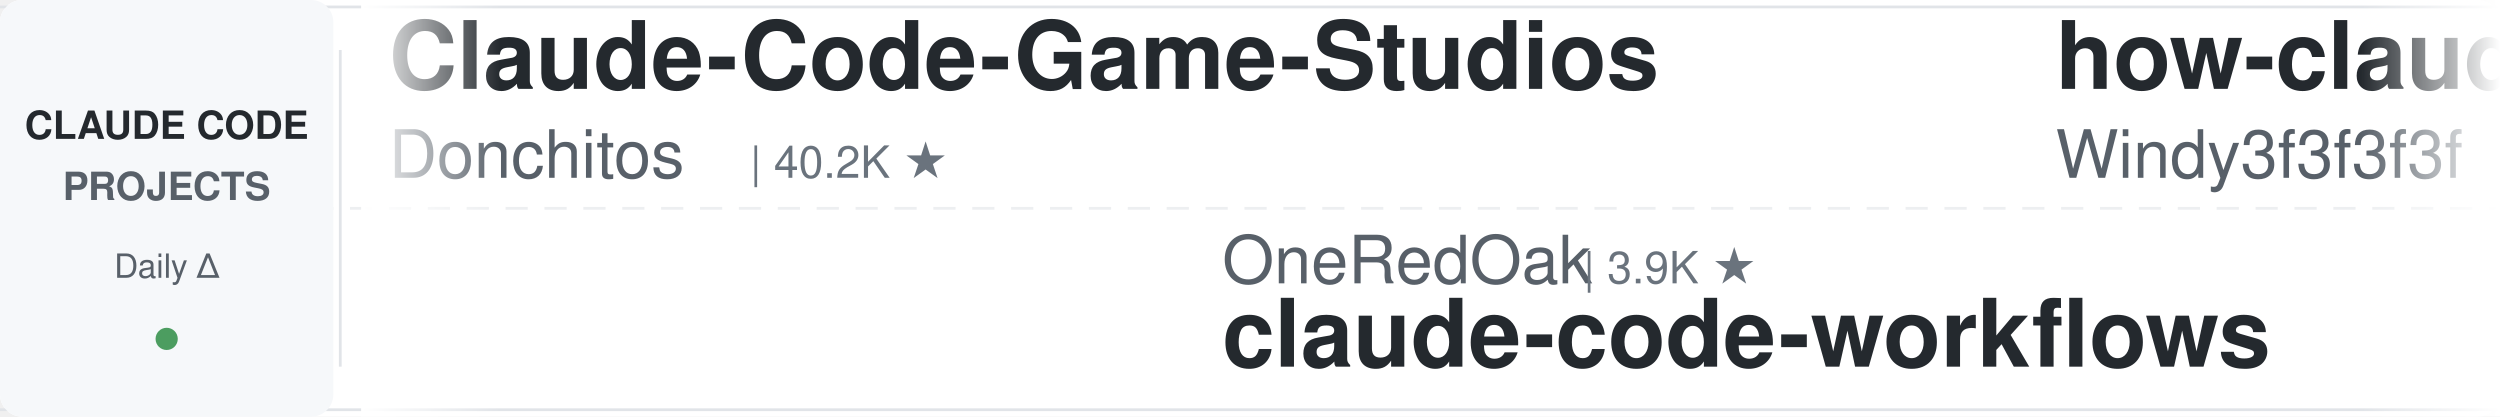
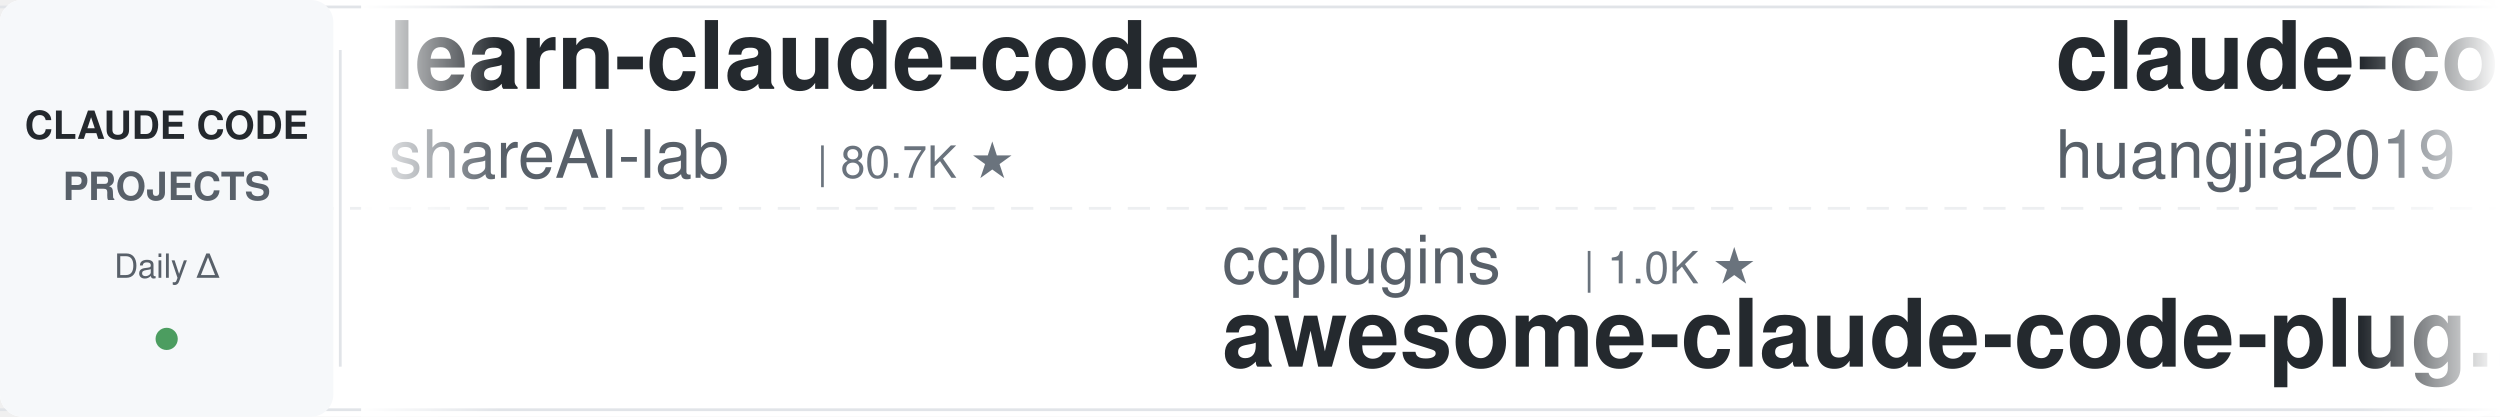
<svg xmlns="http://www.w3.org/2000/svg" width="900" height="150">
  <defs>
    <linearGradient id="leftFade" x1="0%" y1="0%" x2="100%" y2="0%">
      <stop offset="0%" style="stop-color:#ffffff;stop-opacity:1" />
      <stop offset="100%" style="stop-color:#ffffff;stop-opacity:0" />
    </linearGradient>
    <linearGradient id="rightFade" x1="0%" y1="0%" x2="100%" y2="0%">
      <stop offset="0%" style="stop-color:#ffffff;stop-opacity:0" />
      <stop offset="100%" style="stop-color:#ffffff;stop-opacity:1" />
    </linearGradient>
  </defs>
  <rect width="900" height="150" fill="#ffffff" rx="8" />
  <rect x="0" y="2" width="900" height="1" fill="#e1e4e8" />
  <rect x="0" y="147" width="900" height="1" fill="#e1e4e8" />
  <line x1="0" y1="75" x2="900" y2="75" stroke="#e1e4e8" stroke-width="1" stroke-dasharray="8 6" opacity="0.6" />
  <rect x="0" y="0" width="120" height="150" fill="#f6f8fa" rx="8" />
  <text x="60" y="50" font-family="-apple-system, BlinkMacSystemFont, 'Segoe UI', Helvetica, Arial, sans-serif" font-size="14" font-weight="600" fill="#24292e" text-anchor="middle">CLAUDE CODE</text>
  <text x="60" y="72" font-family="-apple-system, BlinkMacSystemFont, 'Segoe UI', Helvetica, Arial, sans-serif" font-size="14" font-weight="600" fill="#586069" text-anchor="middle">PROJECTS</text>
  <text x="60" y="100" font-family="-apple-system, BlinkMacSystemFont, 'Segoe UI', Helvetica, Arial, sans-serif" font-size="12" font-weight="500" fill="#586069" text-anchor="middle">Daily Δ</text>
  <circle cx="60" cy="122" r="4" fill="#22863a" opacity="0.8" />
  <rect x="122" y="18" width="1" height="114" fill="#e1e4e8" />
  <clipPath id="tickerClip">
    <rect x="130" y="0" width="770" height="150" />
  </clipPath>
  <g clip-path="url(#tickerClip)">
    <g id="tickerItems">
      <animateTransform attributeName="transform" attributeType="XML" type="translate" from="0 0" to="-3000 0" dur="54s" repeatCount="indefinite" />
      <g transform="translate(0, 0)">
-         <text x="140" y="32" font-family="-apple-system, BlinkMacSystemFont, 'Segoe UI', Helvetica, Arial, sans-serif" font-size="34" font-weight="600" fill="#24292e">Claude-Code-Game-Studios</text>
-         <text x="140" y="64" font-family="-apple-system, BlinkMacSystemFont, 'Segoe UI', Helvetica, Arial, sans-serif" font-size="24" font-weight="400" fill="#586069">Donchitos</text>
-         <text x="270" y="64" font-family="-apple-system, BlinkMacSystemFont, 'Segoe UI', Helvetica, Arial, sans-serif" font-size="16" font-weight="500" fill="#6a737d">| 40.2K ★</text>
+         <text x="140" y="32" font-family="-apple-system, BlinkMacSystemFont, 'Segoe UI', Helvetica, Arial, sans-serif" font-size="34" font-weight="600" fill="#24292e">learn-claude-code</text>
+         <text x="140" y="64" font-family="-apple-system, BlinkMacSystemFont, 'Segoe UI', Helvetica, Arial, sans-serif" font-size="24" font-weight="400" fill="#586069">shareAI-lab</text>
+         <text x="294" y="64" font-family="-apple-system, BlinkMacSystemFont, 'Segoe UI', Helvetica, Arial, sans-serif" font-size="16" font-weight="500" fill="#6a737d">| 80.7K ★</text>
      </g>
      <g transform="translate(300, 0)">
-         <text x="140" y="102" font-family="-apple-system, BlinkMacSystemFont, 'Segoe UI', Helvetica, Arial, sans-serif" font-size="24" font-weight="400" fill="#586069">OneRedOak</text>
-         <text x="270" y="102" font-family="-apple-system, BlinkMacSystemFont, 'Segoe UI', Helvetica, Arial, sans-serif" font-size="16" font-weight="500" fill="#6a737d">| 3.9K ★</text>
-         <text x="140" y="132" font-family="-apple-system, BlinkMacSystemFont, 'Segoe UI', Helvetica, Arial, sans-serif" font-size="34" font-weight="600" fill="#24292e">claude-code-workflows</text>
+         <text x="140" y="102" font-family="-apple-system, BlinkMacSystemFont, 'Segoe UI', Helvetica, Arial, sans-serif" font-size="24" font-weight="400" fill="#586069">ccplugins</text>
+         <text x="270" y="102" font-family="-apple-system, BlinkMacSystemFont, 'Segoe UI', Helvetica, Arial, sans-serif" font-size="16" font-weight="500" fill="#6a737d">| 1.0K ★</text>
+         <text x="140" y="132" font-family="-apple-system, BlinkMacSystemFont, 'Segoe UI', Helvetica, Arial, sans-serif" font-size="34" font-weight="600" fill="#24292e">awesome-claude-code-plug...</text>
      </g>
      <g transform="translate(600, 0)">
-         <text x="140" y="32" font-family="-apple-system, BlinkMacSystemFont, 'Segoe UI', Helvetica, Arial, sans-serif" font-size="34" font-weight="600" fill="#24292e">how-claude-code-works</text>
-         <text x="140" y="64" font-family="-apple-system, BlinkMacSystemFont, 'Segoe UI', Helvetica, Arial, sans-serif" font-size="24" font-weight="400" fill="#586069">Windy3f3f3f3f</text>
-         <text x="318" y="64" font-family="-apple-system, BlinkMacSystemFont, 'Segoe UI', Helvetica, Arial, sans-serif" font-size="16" font-weight="500" fill="#6a737d">| 3.8K ★</text>
-       </g>
-       <g transform="translate(900, 0)">
-         <text x="140" y="102" font-family="-apple-system, BlinkMacSystemFont, 'Segoe UI', Helvetica, Arial, sans-serif" font-size="24" font-weight="400" fill="#586069">nicedreamzapp</text>
-         <text x="318" y="102" font-family="-apple-system, BlinkMacSystemFont, 'Segoe UI', Helvetica, Arial, sans-serif" font-size="16" font-weight="500" fill="#6a737d">| 3.5K ★</text>
-         <text x="140" y="132" font-family="-apple-system, BlinkMacSystemFont, 'Segoe UI', Helvetica, Arial, sans-serif" font-size="34" font-weight="600" fill="#24292e">claude-code-local</text>
-       </g>
-       <g transform="translate(1200, 0)">
        <text x="140" y="32" font-family="-apple-system, BlinkMacSystemFont, 'Segoe UI', Helvetica, Arial, sans-serif" font-size="34" font-weight="600" fill="#24292e">claude-code-engineering</text>
        <text x="140" y="64" font-family="-apple-system, BlinkMacSystemFont, 'Segoe UI', Helvetica, Arial, sans-serif" font-size="24" font-weight="400" fill="#586069">huangjia2019</text>
        <text x="306" y="64" font-family="-apple-system, BlinkMacSystemFont, 'Segoe UI', Helvetica, Arial, sans-serif" font-size="16" font-weight="500" fill="#6a737d">| 1.2K ★</text>
      </g>
+       <g transform="translate(900, 0)">
+         <text x="140" y="102" font-family="-apple-system, BlinkMacSystemFont, 'Segoe UI', Helvetica, Arial, sans-serif" font-size="24" font-weight="400" fill="#586069">musistudio</text>
+         <text x="282" y="102" font-family="-apple-system, BlinkMacSystemFont, 'Segoe UI', Helvetica, Arial, sans-serif" font-size="16" font-weight="500" fill="#6a737d">| 38.3K ★</text>
+         <text x="140" y="132" font-family="-apple-system, BlinkMacSystemFont, 'Segoe UI', Helvetica, Arial, sans-serif" font-size="34" font-weight="600" fill="#24292e">claude-code-router</text>
+       </g>
+       <g transform="translate(1200, 0)">
+         <text x="140" y="32" font-family="-apple-system, BlinkMacSystemFont, 'Segoe UI', Helvetica, Arial, sans-serif" font-size="34" font-weight="600" fill="#24292e">Open-ClaudeCode</text>
+         <text x="140" y="64" font-family="-apple-system, BlinkMacSystemFont, 'Segoe UI', Helvetica, Arial, sans-serif" font-size="24" font-weight="400" fill="#586069">LING71671</text>
+         <text x="270" y="64" font-family="-apple-system, BlinkMacSystemFont, 'Segoe UI', Helvetica, Arial, sans-serif" font-size="16" font-weight="500" fill="#6a737d">| 995 ★</text>
+       </g>
      <g transform="translate(1500, 0)">
-         <text x="140" y="102" font-family="-apple-system, BlinkMacSystemFont, 'Segoe UI', Helvetica, Arial, sans-serif" font-size="24" font-weight="400" fill="#586069">feiskyer</text>
-         <text x="258" y="102" font-family="-apple-system, BlinkMacSystemFont, 'Segoe UI', Helvetica, Arial, sans-serif" font-size="16" font-weight="500" fill="#6a737d">| 1.7K ★</text>
-         <text x="140" y="132" font-family="-apple-system, BlinkMacSystemFont, 'Segoe UI', Helvetica, Arial, sans-serif" font-size="34" font-weight="600" fill="#24292e">claude-code-settings</text>
+         <text x="140" y="102" font-family="-apple-system, BlinkMacSystemFont, 'Segoe UI', Helvetica, Arial, sans-serif" font-size="24" font-weight="400" fill="#586069">fuergaosi233</text>
+         <text x="306" y="102" font-family="-apple-system, BlinkMacSystemFont, 'Segoe UI', Helvetica, Arial, sans-serif" font-size="16" font-weight="500" fill="#6a737d">| 2.8K ★</text>
+         <text x="140" y="132" font-family="-apple-system, BlinkMacSystemFont, 'Segoe UI', Helvetica, Arial, sans-serif" font-size="34" font-weight="600" fill="#24292e">claude-code-proxy</text>
      </g>
      <g transform="translate(1800, 0)">
-         <text x="140" y="32" font-family="-apple-system, BlinkMacSystemFont, 'Segoe UI', Helvetica, Arial, sans-serif" font-size="34" font-weight="600" fill="#24292e">Claude-Code-Quest</text>
-         <text x="140" y="64" font-family="-apple-system, BlinkMacSystemFont, 'Segoe UI', Helvetica, Arial, sans-serif" font-size="24" font-weight="400" fill="#586069">wesammustafa</text>
-         <text x="306" y="64" font-family="-apple-system, BlinkMacSystemFont, 'Segoe UI', Helvetica, Arial, sans-serif" font-size="16" font-weight="500" fill="#6a737d">| 3.7K ★</text>
+         <text x="140" y="32" font-family="-apple-system, BlinkMacSystemFont, 'Segoe UI', Helvetica, Arial, sans-serif" font-size="34" font-weight="600" fill="#24292e">claude-code-ultimate-gui...</text>
+         <text x="140" y="64" font-family="-apple-system, BlinkMacSystemFont, 'Segoe UI', Helvetica, Arial, sans-serif" font-size="24" font-weight="400" fill="#586069">FlorianBruniaux</text>
+         <text x="342" y="64" font-family="-apple-system, BlinkMacSystemFont, 'Segoe UI', Helvetica, Arial, sans-serif" font-size="16" font-weight="500" fill="#6a737d">| 6.5K ★</text>
      </g>
      <g transform="translate(2100, 0)">
-         <text x="140" y="102" font-family="-apple-system, BlinkMacSystemFont, 'Segoe UI', Helvetica, Arial, sans-serif" font-size="24" font-weight="400" fill="#586069">kodu-ai</text>
-         <text x="246" y="102" font-family="-apple-system, BlinkMacSystemFont, 'Segoe UI', Helvetica, Arial, sans-serif" font-size="16" font-weight="500" fill="#6a737d">| 5.2K ★</text>
-         <text x="140" y="132" font-family="-apple-system, BlinkMacSystemFont, 'Segoe UI', Helvetica, Arial, sans-serif" font-size="34" font-weight="600" fill="#24292e">claude-coder</text>
+         <text x="140" y="102" font-family="-apple-system, BlinkMacSystemFont, 'Segoe UI', Helvetica, Arial, sans-serif" font-size="24" font-weight="400" fill="#586069">Windy3f3f3f3f</text>
+         <text x="318" y="102" font-family="-apple-system, BlinkMacSystemFont, 'Segoe UI', Helvetica, Arial, sans-serif" font-size="16" font-weight="500" fill="#6a737d">| 2.8K ★</text>
+         <text x="140" y="132" font-family="-apple-system, BlinkMacSystemFont, 'Segoe UI', Helvetica, Arial, sans-serif" font-size="34" font-weight="600" fill="#24292e">claude-code-from-scratch</text>
      </g>
      <g transform="translate(2400, 0)">
-         <text x="140" y="32" font-family="-apple-system, BlinkMacSystemFont, 'Segoe UI', Helvetica, Arial, sans-serif" font-size="34" font-weight="600" fill="#24292e">claude-code-from-source</text>
-         <text x="140" y="64" font-family="-apple-system, BlinkMacSystemFont, 'Segoe UI', Helvetica, Arial, sans-serif" font-size="24" font-weight="400" fill="#586069">alejandrobalderas</text>
-         <text x="366" y="64" font-family="-apple-system, BlinkMacSystemFont, 'Segoe UI', Helvetica, Arial, sans-serif" font-size="16" font-weight="500" fill="#6a737d">| 3.0K ★</text>
+         <text x="140" y="32" font-family="-apple-system, BlinkMacSystemFont, 'Segoe UI', Helvetica, Arial, sans-serif" font-size="34" font-weight="600" fill="#24292e">claude-code-rev</text>
+         <text x="140" y="64" font-family="-apple-system, BlinkMacSystemFont, 'Segoe UI', Helvetica, Arial, sans-serif" font-size="24" font-weight="400" fill="#586069">oboard</text>
+         <text x="234" y="64" font-family="-apple-system, BlinkMacSystemFont, 'Segoe UI', Helvetica, Arial, sans-serif" font-size="16" font-weight="500" fill="#6a737d">| 3.3K ★</text>
      </g>
      <g transform="translate(2700, 0)">
-         <text x="140" y="102" font-family="-apple-system, BlinkMacSystemFont, 'Segoe UI', Helvetica, Arial, sans-serif" font-size="24" font-weight="400" fill="#586069">AprilNEA</text>
-         <text x="258" y="102" font-family="-apple-system, BlinkMacSystemFont, 'Segoe UI', Helvetica, Arial, sans-serif" font-size="16" font-weight="500" fill="#6a737d">| 393 ★</text>
-         <text x="140" y="132" font-family="-apple-system, BlinkMacSystemFont, 'Segoe UI', Helvetica, Arial, sans-serif" font-size="34" font-weight="600" fill="#24292e">claude-code-source</text>
+         <text x="140" y="102" font-family="-apple-system, BlinkMacSystemFont, 'Segoe UI', Helvetica, Arial, sans-serif" font-size="24" font-weight="400" fill="#586069">Alishahryar1</text>
+         <text x="306" y="102" font-family="-apple-system, BlinkMacSystemFont, 'Segoe UI', Helvetica, Arial, sans-serif" font-size="16" font-weight="500" fill="#6a737d">| 72.1K ★</text>
+         <text x="140" y="132" font-family="-apple-system, BlinkMacSystemFont, 'Segoe UI', Helvetica, Arial, sans-serif" font-size="34" font-weight="600" fill="#24292e">free-claude-code</text>
      </g>
      <g transform="translate(3000, 0)">
-         <text x="140" y="32" font-family="-apple-system, BlinkMacSystemFont, 'Segoe UI', Helvetica, Arial, sans-serif" font-size="34" font-weight="600" fill="#24292e">Claude-Code-Game-Studios</text>
-         <text x="140" y="64" font-family="-apple-system, BlinkMacSystemFont, 'Segoe UI', Helvetica, Arial, sans-serif" font-size="24" font-weight="400" fill="#586069">Donchitos</text>
-         <text x="270" y="64" font-family="-apple-system, BlinkMacSystemFont, 'Segoe UI', Helvetica, Arial, sans-serif" font-size="16" font-weight="500" fill="#6a737d">| 40.2K ★</text>
+         <text x="140" y="32" font-family="-apple-system, BlinkMacSystemFont, 'Segoe UI', Helvetica, Arial, sans-serif" font-size="34" font-weight="600" fill="#24292e">learn-claude-code</text>
+         <text x="140" y="64" font-family="-apple-system, BlinkMacSystemFont, 'Segoe UI', Helvetica, Arial, sans-serif" font-size="24" font-weight="400" fill="#586069">shareAI-lab</text>
+         <text x="294" y="64" font-family="-apple-system, BlinkMacSystemFont, 'Segoe UI', Helvetica, Arial, sans-serif" font-size="16" font-weight="500" fill="#6a737d">| 80.7K ★</text>
      </g>
      <g transform="translate(3300, 0)">
-         <text x="140" y="102" font-family="-apple-system, BlinkMacSystemFont, 'Segoe UI', Helvetica, Arial, sans-serif" font-size="24" font-weight="400" fill="#586069">OneRedOak</text>
-         <text x="270" y="102" font-family="-apple-system, BlinkMacSystemFont, 'Segoe UI', Helvetica, Arial, sans-serif" font-size="16" font-weight="500" fill="#6a737d">| 3.9K ★</text>
-         <text x="140" y="132" font-family="-apple-system, BlinkMacSystemFont, 'Segoe UI', Helvetica, Arial, sans-serif" font-size="34" font-weight="600" fill="#24292e">claude-code-workflows</text>
+         <text x="140" y="102" font-family="-apple-system, BlinkMacSystemFont, 'Segoe UI', Helvetica, Arial, sans-serif" font-size="24" font-weight="400" fill="#586069">ccplugins</text>
+         <text x="270" y="102" font-family="-apple-system, BlinkMacSystemFont, 'Segoe UI', Helvetica, Arial, sans-serif" font-size="16" font-weight="500" fill="#6a737d">| 1.0K ★</text>
+         <text x="140" y="132" font-family="-apple-system, BlinkMacSystemFont, 'Segoe UI', Helvetica, Arial, sans-serif" font-size="34" font-weight="600" fill="#24292e">awesome-claude-code-plug...</text>
      </g>
      <g transform="translate(3600, 0)">
-         <text x="140" y="32" font-family="-apple-system, BlinkMacSystemFont, 'Segoe UI', Helvetica, Arial, sans-serif" font-size="34" font-weight="600" fill="#24292e">how-claude-code-works</text>
-         <text x="140" y="64" font-family="-apple-system, BlinkMacSystemFont, 'Segoe UI', Helvetica, Arial, sans-serif" font-size="24" font-weight="400" fill="#586069">Windy3f3f3f3f</text>
-         <text x="318" y="64" font-family="-apple-system, BlinkMacSystemFont, 'Segoe UI', Helvetica, Arial, sans-serif" font-size="16" font-weight="500" fill="#6a737d">| 3.8K ★</text>
+         <text x="140" y="32" font-family="-apple-system, BlinkMacSystemFont, 'Segoe UI', Helvetica, Arial, sans-serif" font-size="34" font-weight="600" fill="#24292e">claude-code-engineering</text>
+         <text x="140" y="64" font-family="-apple-system, BlinkMacSystemFont, 'Segoe UI', Helvetica, Arial, sans-serif" font-size="24" font-weight="400" fill="#586069">huangjia2019</text>
+         <text x="306" y="64" font-family="-apple-system, BlinkMacSystemFont, 'Segoe UI', Helvetica, Arial, sans-serif" font-size="16" font-weight="500" fill="#6a737d">| 1.2K ★</text>
      </g>
      <g transform="translate(3900, 0)">
-         <text x="140" y="102" font-family="-apple-system, BlinkMacSystemFont, 'Segoe UI', Helvetica, Arial, sans-serif" font-size="24" font-weight="400" fill="#586069">nicedreamzapp</text>
-         <text x="318" y="102" font-family="-apple-system, BlinkMacSystemFont, 'Segoe UI', Helvetica, Arial, sans-serif" font-size="16" font-weight="500" fill="#6a737d">| 3.5K ★</text>
-         <text x="140" y="132" font-family="-apple-system, BlinkMacSystemFont, 'Segoe UI', Helvetica, Arial, sans-serif" font-size="34" font-weight="600" fill="#24292e">claude-code-local</text>
+         <text x="140" y="102" font-family="-apple-system, BlinkMacSystemFont, 'Segoe UI', Helvetica, Arial, sans-serif" font-size="24" font-weight="400" fill="#586069">musistudio</text>
+         <text x="282" y="102" font-family="-apple-system, BlinkMacSystemFont, 'Segoe UI', Helvetica, Arial, sans-serif" font-size="16" font-weight="500" fill="#6a737d">| 38.3K ★</text>
+         <text x="140" y="132" font-family="-apple-system, BlinkMacSystemFont, 'Segoe UI', Helvetica, Arial, sans-serif" font-size="34" font-weight="600" fill="#24292e">claude-code-router</text>
      </g>
    </g>
  </g>
  <rect x="130" y="0" width="50" height="150" fill="url(#leftFade)" />
  <rect x="850" y="0" width="50" height="150" fill="url(#rightFade)" />
</svg>
